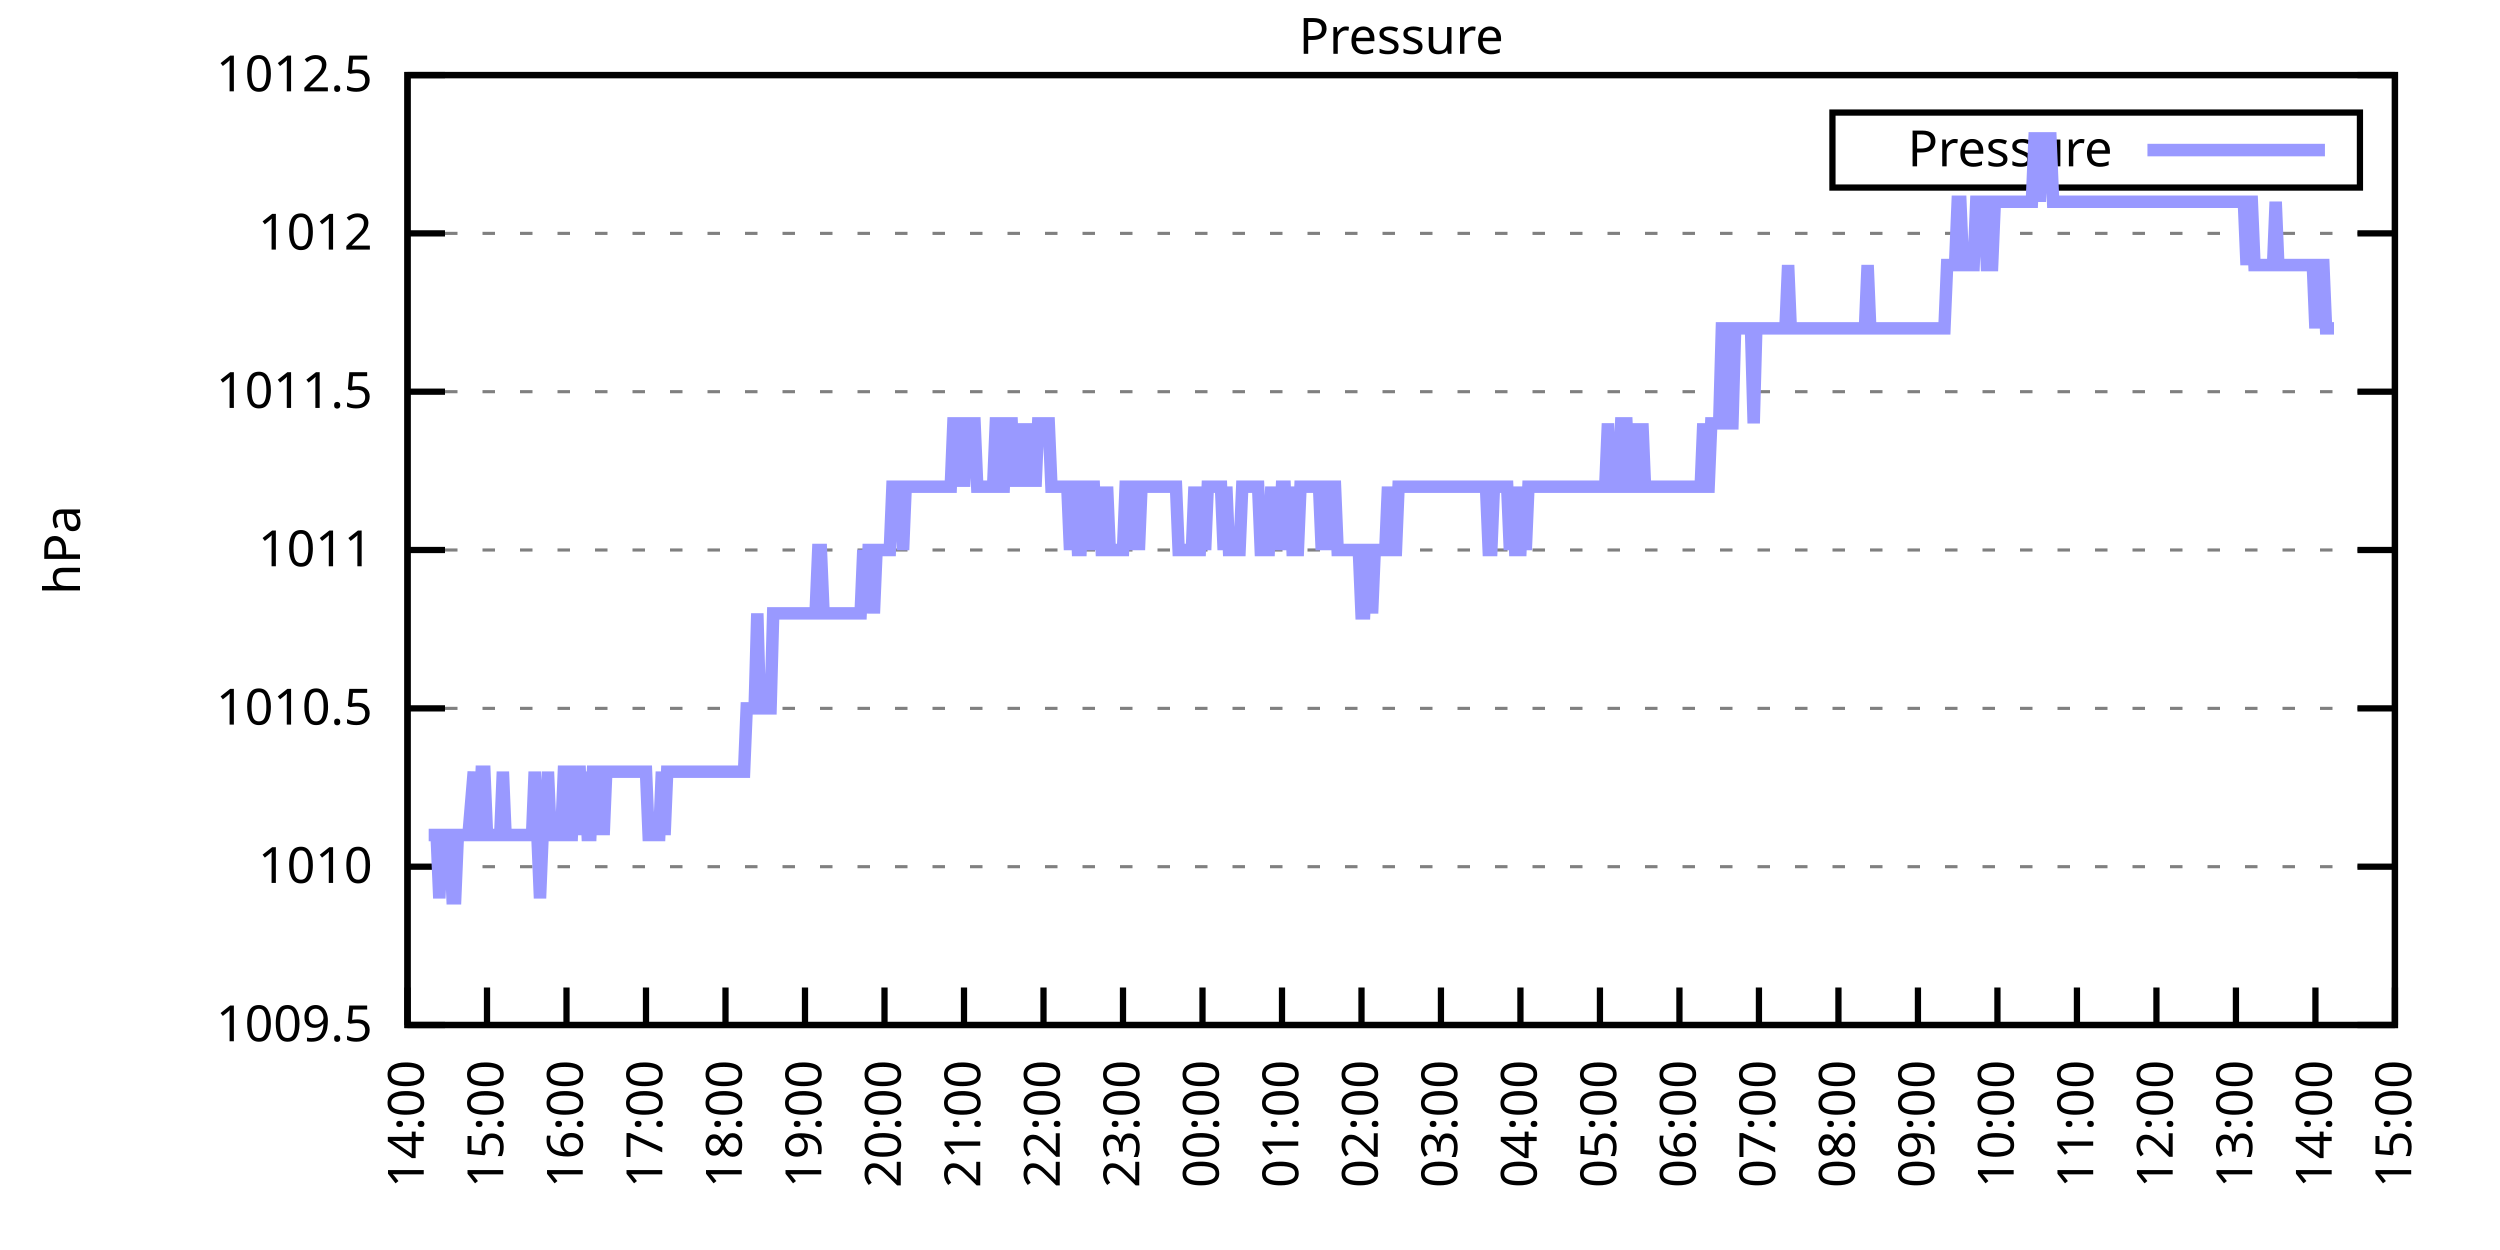
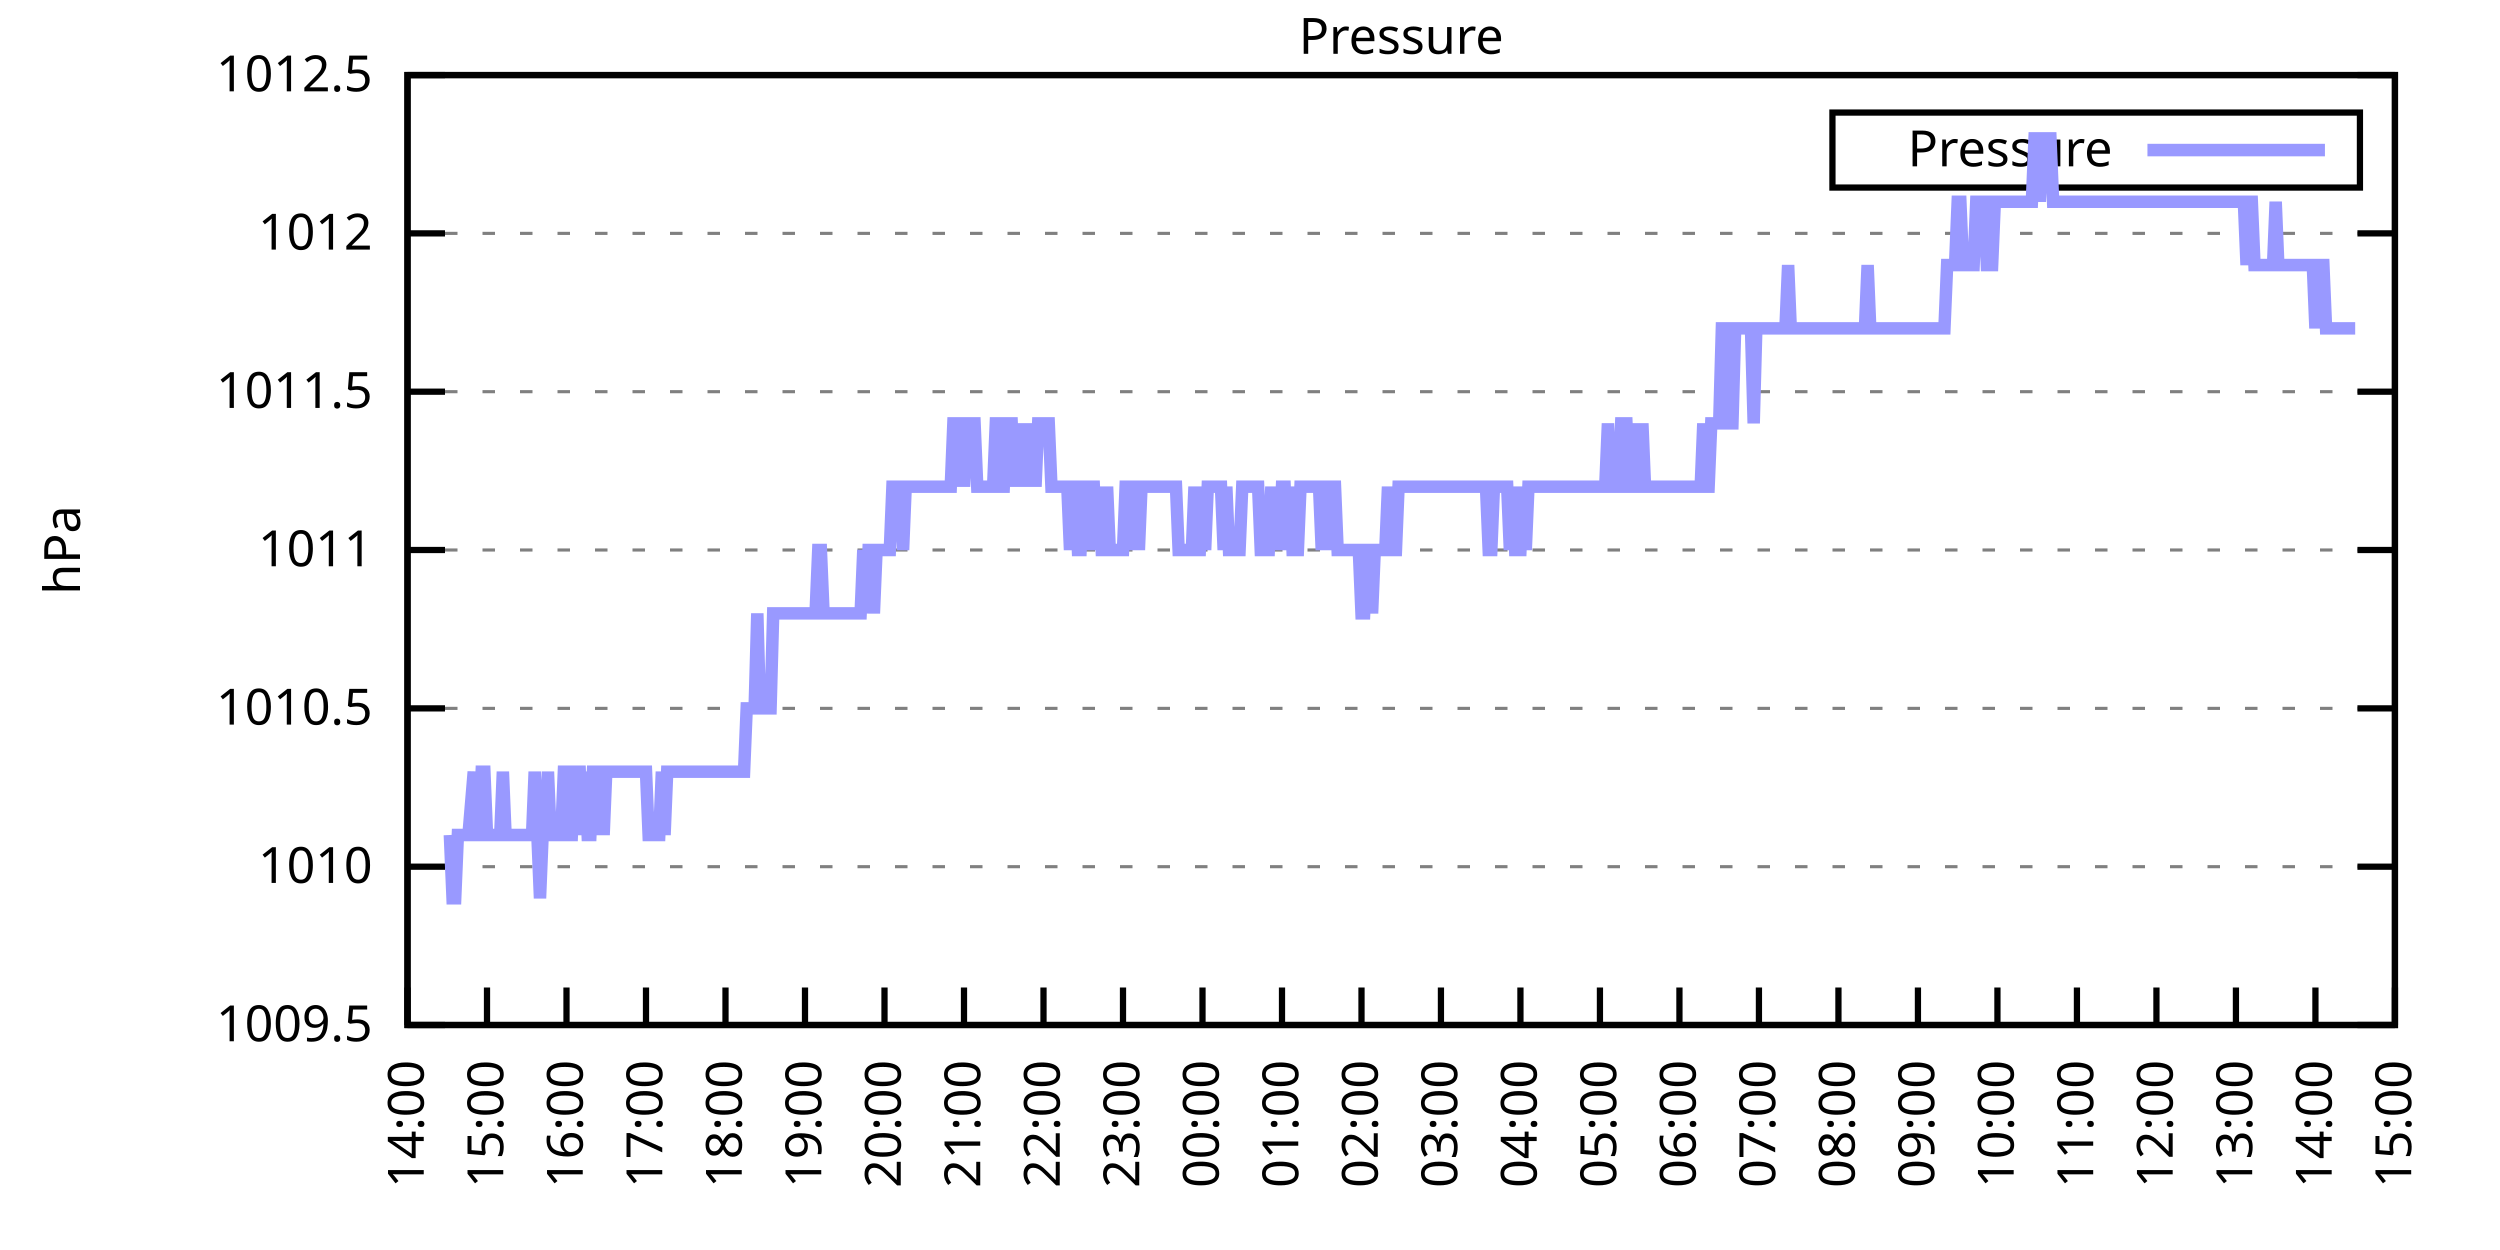
<svg xmlns="http://www.w3.org/2000/svg" xmlns:xlink="http://www.w3.org/1999/xlink" width="400" height="200" viewBox="0 0 400 200">
  <g id="gnuplot_canvas">
    <rect x="0" y="0" width="400" height="200" fill="none" />
    <defs>
      <circle id="gpDot" r="0.5" stroke-width="0.5" stroke="currentColor" />
      <path id="gpPt0" stroke-width="0.333" stroke="currentColor" d="M-1,0 h2 M0,-1 v2" />
      <path id="gpPt1" stroke-width="0.333" stroke="currentColor" d="M-1,-1 L1,1 M1,-1 L-1,1" />
      <path id="gpPt2" stroke-width="0.333" stroke="currentColor" d="M-1,0 L1,0 M0,-1 L0,1 M-1,-1 L1,1 M-1,1 L1,-1" />
      <rect id="gpPt3" stroke-width="0.333" stroke="currentColor" x="-1" y="-1" width="2" height="2" />
      <rect id="gpPt4" stroke-width="0.333" stroke="currentColor" fill="currentColor" x="-1" y="-1" width="2" height="2" />
      <circle id="gpPt5" stroke-width="0.333" stroke="currentColor" cx="0" cy="0" r="1" />
      <use xlink:href="#gpPt5" id="gpPt6" fill="currentColor" stroke="none" />
      <path id="gpPt7" stroke-width="0.333" stroke="currentColor" d="M0,-1.33 L-1.33,0.67 L1.33,0.67 z" />
      <use xlink:href="#gpPt7" id="gpPt8" fill="currentColor" stroke="none" />
      <use xlink:href="#gpPt7" id="gpPt9" stroke="currentColor" transform="rotate(180)" />
      <use xlink:href="#gpPt9" id="gpPt10" fill="currentColor" stroke="none" />
      <use xlink:href="#gpPt3" id="gpPt11" stroke="currentColor" transform="rotate(45)" />
      <use xlink:href="#gpPt11" id="gpPt12" fill="currentColor" stroke="none" />
      <path id="gpPt13" stroke-width="0.333" stroke="currentColor" d="M0,1.330 L1.265,0.411 L0.782,-1.067 L-0.782,-1.076 L-1.265,0.411 z" />
      <use xlink:href="#gpPt13" id="gpPt14" fill="currentColor" stroke="none" />
      <filter id="textbox" filterUnits="objectBoundingBox" x="0" y="0" height="1" width="1">
        <feFlood flood-color="white" flood-opacity="1" result="bgnd" />
        <feComposite in="SourceGraphic" in2="bgnd" operator="atop" />
      </filter>
      <filter id="greybox" filterUnits="objectBoundingBox" x="0" y="0" height="1" width="1">
        <feFlood flood-color="lightgrey" flood-opacity="1" result="grey" />
        <feComposite in="SourceGraphic" in2="grey" operator="atop" />
      </filter>
    </defs>
    <g fill="none" color="white" stroke="currentColor" stroke-width="1.00" stroke-linecap="butt" stroke-linejoin="miter">
</g>
    <g fill="none" color="black" stroke="currentColor" stroke-width="1.00" stroke-linecap="butt" stroke-linejoin="miter">
      <g stroke="none" shape-rendering="crispEdges">
        <polygon fill="rgb(255, 255, 255)" points="65.20,164.00 383.18,164.00 383.18,12.02 65.20,12.02 " />
      </g>
    </g>
    <g fill="none" color="black" stroke="currentColor" stroke-width="1.00" stroke-linecap="butt" stroke-linejoin="miter">
</g>
    <g fill="none" color="black" stroke="black" stroke-width="0.50" stroke-linecap="butt" stroke-linejoin="miter">
</g>
    <g fill="none" color="gray" stroke="currentColor" stroke-width="0.50" stroke-linecap="butt" stroke-linejoin="miter">
      <path stroke="gray" stroke-dasharray="2,4" class="gridline" d="M65.20,164.00 L383.19,164.00  " />
    </g>
    <g fill="none" color="gray" stroke="gray" stroke-width="1.00" stroke-linecap="butt" stroke-linejoin="miter">
</g>
    <g fill="none" color="black" stroke="currentColor" stroke-width="1.00" stroke-linecap="butt" stroke-linejoin="miter">
      <path stroke="black" d="M65.20,164.00 L71.20,164.00 M383.19,164.00 L377.19,164.00  " />
      <g transform="translate(59.60,166.60)" stroke="none" fill="black" font-family="Sans" font-size="8.00" text-anchor="end">
        <text>
          <tspan font-family="Sans"> 1009.5</tspan>
        </text>
      </g>
    </g>
    <g fill="none" color="black" stroke="currentColor" stroke-width="1.00" stroke-linecap="butt" stroke-linejoin="miter">
</g>
    <g fill="none" color="black" stroke="black" stroke-width="0.50" stroke-linecap="butt" stroke-linejoin="miter">
</g>
    <g fill="none" color="gray" stroke="currentColor" stroke-width="0.50" stroke-linecap="butt" stroke-linejoin="miter">
      <path stroke="gray" stroke-dasharray="2,4" class="gridline" d="M65.20,138.67 L383.19,138.67  " />
    </g>
    <g fill="none" color="gray" stroke="gray" stroke-width="1.00" stroke-linecap="butt" stroke-linejoin="miter">
</g>
    <g fill="none" color="black" stroke="currentColor" stroke-width="1.00" stroke-linecap="butt" stroke-linejoin="miter">
      <path stroke="black" d="M65.20,138.67 L71.20,138.67 M383.19,138.67 L377.19,138.67  " />
      <g transform="translate(59.60,141.27)" stroke="none" fill="black" font-family="Sans" font-size="8.00" text-anchor="end">
        <text>
          <tspan font-family="Sans"> 1010</tspan>
        </text>
      </g>
    </g>
    <g fill="none" color="black" stroke="currentColor" stroke-width="1.00" stroke-linecap="butt" stroke-linejoin="miter">
</g>
    <g fill="none" color="black" stroke="black" stroke-width="0.50" stroke-linecap="butt" stroke-linejoin="miter">
</g>
    <g fill="none" color="gray" stroke="currentColor" stroke-width="0.50" stroke-linecap="butt" stroke-linejoin="miter">
      <path stroke="gray" stroke-dasharray="2,4" class="gridline" d="M65.20,113.34 L383.19,113.34  " />
    </g>
    <g fill="none" color="gray" stroke="gray" stroke-width="1.00" stroke-linecap="butt" stroke-linejoin="miter">
</g>
    <g fill="none" color="black" stroke="currentColor" stroke-width="1.00" stroke-linecap="butt" stroke-linejoin="miter">
      <path stroke="black" d="M65.20,113.34 L71.20,113.34 M383.19,113.34 L377.19,113.34  " />
      <g transform="translate(59.60,115.94)" stroke="none" fill="black" font-family="Sans" font-size="8.00" text-anchor="end">
        <text>
          <tspan font-family="Sans"> 1010.5</tspan>
        </text>
      </g>
    </g>
    <g fill="none" color="black" stroke="currentColor" stroke-width="1.00" stroke-linecap="butt" stroke-linejoin="miter">
</g>
    <g fill="none" color="black" stroke="black" stroke-width="0.50" stroke-linecap="butt" stroke-linejoin="miter">
</g>
    <g fill="none" color="gray" stroke="currentColor" stroke-width="0.50" stroke-linecap="butt" stroke-linejoin="miter">
      <path stroke="gray" stroke-dasharray="2,4" class="gridline" d="M65.20,88.00 L383.19,88.00  " />
    </g>
    <g fill="none" color="gray" stroke="gray" stroke-width="1.00" stroke-linecap="butt" stroke-linejoin="miter">
</g>
    <g fill="none" color="black" stroke="currentColor" stroke-width="1.00" stroke-linecap="butt" stroke-linejoin="miter">
      <path stroke="black" d="M65.20,88.00 L71.20,88.00 M383.19,88.00 L377.19,88.00  " />
      <g transform="translate(59.60,90.60)" stroke="none" fill="black" font-family="Sans" font-size="8.00" text-anchor="end">
        <text>
          <tspan font-family="Sans"> 1011</tspan>
        </text>
      </g>
    </g>
    <g fill="none" color="black" stroke="currentColor" stroke-width="1.00" stroke-linecap="butt" stroke-linejoin="miter">
</g>
    <g fill="none" color="black" stroke="black" stroke-width="0.50" stroke-linecap="butt" stroke-linejoin="miter">
</g>
    <g fill="none" color="gray" stroke="currentColor" stroke-width="0.50" stroke-linecap="butt" stroke-linejoin="miter">
      <path stroke="gray" stroke-dasharray="2,4" class="gridline" d="M65.20,62.67 L383.19,62.67  " />
    </g>
    <g fill="none" color="gray" stroke="gray" stroke-width="1.00" stroke-linecap="butt" stroke-linejoin="miter">
</g>
    <g fill="none" color="black" stroke="currentColor" stroke-width="1.00" stroke-linecap="butt" stroke-linejoin="miter">
      <path stroke="black" d="M65.20,62.67 L71.20,62.67 M383.19,62.67 L377.19,62.67  " />
      <g transform="translate(59.60,65.27)" stroke="none" fill="black" font-family="Sans" font-size="8.00" text-anchor="end">
        <text>
          <tspan font-family="Sans"> 1011.5</tspan>
        </text>
      </g>
    </g>
    <g fill="none" color="black" stroke="currentColor" stroke-width="1.00" stroke-linecap="butt" stroke-linejoin="miter">
</g>
    <g fill="none" color="black" stroke="black" stroke-width="0.50" stroke-linecap="butt" stroke-linejoin="miter">
</g>
    <g fill="none" color="gray" stroke="currentColor" stroke-width="0.50" stroke-linecap="butt" stroke-linejoin="miter">
      <path stroke="gray" stroke-dasharray="2,4" class="gridline" d="M65.20,37.34 L383.19,37.34  " />
    </g>
    <g fill="none" color="gray" stroke="gray" stroke-width="1.00" stroke-linecap="butt" stroke-linejoin="miter">
</g>
    <g fill="none" color="black" stroke="currentColor" stroke-width="1.00" stroke-linecap="butt" stroke-linejoin="miter">
      <path stroke="black" d="M65.20,37.34 L71.20,37.34 M383.19,37.34 L377.19,37.34  " />
      <g transform="translate(59.60,39.94)" stroke="none" fill="black" font-family="Sans" font-size="8.00" text-anchor="end">
        <text>
          <tspan font-family="Sans"> 1012</tspan>
        </text>
      </g>
    </g>
    <g fill="none" color="black" stroke="currentColor" stroke-width="1.00" stroke-linecap="butt" stroke-linejoin="miter">
</g>
    <g fill="none" color="black" stroke="black" stroke-width="0.50" stroke-linecap="butt" stroke-linejoin="miter">
</g>
    <g fill="none" color="gray" stroke="currentColor" stroke-width="0.50" stroke-linecap="butt" stroke-linejoin="miter">
      <path stroke="gray" stroke-dasharray="2,4" class="gridline" d="M65.20,12.01 L383.19,12.01  " />
    </g>
    <g fill="none" color="gray" stroke="gray" stroke-width="1.00" stroke-linecap="butt" stroke-linejoin="miter">
</g>
    <g fill="none" color="black" stroke="currentColor" stroke-width="1.00" stroke-linecap="butt" stroke-linejoin="miter">
      <path stroke="black" d="M65.20,12.01 L71.20,12.01 M383.19,12.01 L377.19,12.01  " />
      <g transform="translate(59.60,14.61)" stroke="none" fill="black" font-family="Sans" font-size="8.00" text-anchor="end">
        <text>
          <tspan font-family="Sans"> 1012.5</tspan>
        </text>
      </g>
    </g>
    <g fill="none" color="black" stroke="currentColor" stroke-width="1.00" stroke-linecap="butt" stroke-linejoin="miter">
      <path stroke="black" d="M65.20,164.00 L65.20,158.00  " />
      <g transform="translate(67.80,169.60) rotate(270.00)" stroke="none" fill="black" font-family="Sans" font-size="8.00" text-anchor="end">
        <text>
          <tspan font-family="Sans">14:00</tspan>
        </text>
      </g>
    </g>
    <g fill="none" color="black" stroke="currentColor" stroke-width="1.00" stroke-linecap="butt" stroke-linejoin="miter">
      <path stroke="black" d="M77.92,164.00 L77.92,158.00  " />
      <g transform="translate(80.52,169.60) rotate(270.00)" stroke="none" fill="black" font-family="Sans" font-size="8.00" text-anchor="end">
        <text>
          <tspan font-family="Sans">15:00</tspan>
        </text>
      </g>
    </g>
    <g fill="none" color="black" stroke="currentColor" stroke-width="1.00" stroke-linecap="butt" stroke-linejoin="miter">
      <path stroke="black" d="M90.64,164.00 L90.64,158.00  " />
      <g transform="translate(93.24,169.60) rotate(270.00)" stroke="none" fill="black" font-family="Sans" font-size="8.00" text-anchor="end">
        <text>
          <tspan font-family="Sans">16:00</tspan>
        </text>
      </g>
    </g>
    <g fill="none" color="black" stroke="currentColor" stroke-width="1.00" stroke-linecap="butt" stroke-linejoin="miter">
      <path stroke="black" d="M103.36,164.00 L103.36,158.00  " />
      <g transform="translate(105.96,169.60) rotate(270.00)" stroke="none" fill="black" font-family="Sans" font-size="8.00" text-anchor="end">
        <text>
          <tspan font-family="Sans">17:00</tspan>
        </text>
      </g>
    </g>
    <g fill="none" color="black" stroke="currentColor" stroke-width="1.00" stroke-linecap="butt" stroke-linejoin="miter">
      <path stroke="black" d="M116.08,164.00 L116.08,158.00  " />
      <g transform="translate(118.68,169.60) rotate(270.00)" stroke="none" fill="black" font-family="Sans" font-size="8.00" text-anchor="end">
        <text>
          <tspan font-family="Sans">18:00</tspan>
        </text>
      </g>
    </g>
    <g fill="none" color="black" stroke="currentColor" stroke-width="1.00" stroke-linecap="butt" stroke-linejoin="miter">
      <path stroke="black" d="M128.80,164.00 L128.80,158.00  " />
      <g transform="translate(131.40,169.60) rotate(270.00)" stroke="none" fill="black" font-family="Sans" font-size="8.00" text-anchor="end">
        <text>
          <tspan font-family="Sans">19:00</tspan>
        </text>
      </g>
    </g>
    <g fill="none" color="black" stroke="currentColor" stroke-width="1.00" stroke-linecap="butt" stroke-linejoin="miter">
      <path stroke="black" d="M141.52,164.00 L141.52,158.00  " />
      <g transform="translate(144.12,169.60) rotate(270.00)" stroke="none" fill="black" font-family="Sans" font-size="8.00" text-anchor="end">
        <text>
          <tspan font-family="Sans">20:00</tspan>
        </text>
      </g>
    </g>
    <g fill="none" color="black" stroke="currentColor" stroke-width="1.00" stroke-linecap="butt" stroke-linejoin="miter">
      <path stroke="black" d="M154.24,164.00 L154.24,158.00  " />
      <g transform="translate(156.84,169.60) rotate(270.00)" stroke="none" fill="black" font-family="Sans" font-size="8.00" text-anchor="end">
        <text>
          <tspan font-family="Sans">21:00</tspan>
        </text>
      </g>
    </g>
    <g fill="none" color="black" stroke="currentColor" stroke-width="1.00" stroke-linecap="butt" stroke-linejoin="miter">
      <path stroke="black" d="M166.96,164.00 L166.96,158.00  " />
      <g transform="translate(169.56,169.60) rotate(270.00)" stroke="none" fill="black" font-family="Sans" font-size="8.00" text-anchor="end">
        <text>
          <tspan font-family="Sans">22:00</tspan>
        </text>
      </g>
    </g>
    <g fill="none" color="black" stroke="currentColor" stroke-width="1.00" stroke-linecap="butt" stroke-linejoin="miter">
      <path stroke="black" d="M179.68,164.00 L179.68,158.00  " />
      <g transform="translate(182.28,169.60) rotate(270.00)" stroke="none" fill="black" font-family="Sans" font-size="8.00" text-anchor="end">
        <text>
          <tspan font-family="Sans">23:00</tspan>
        </text>
      </g>
    </g>
    <g fill="none" color="black" stroke="currentColor" stroke-width="1.00" stroke-linecap="butt" stroke-linejoin="miter">
      <path stroke="black" d="M192.40,164.00 L192.40,158.00  " />
      <g transform="translate(195.00,169.60) rotate(270.00)" stroke="none" fill="black" font-family="Sans" font-size="8.00" text-anchor="end">
        <text>
          <tspan font-family="Sans">00:00</tspan>
        </text>
      </g>
    </g>
    <g fill="none" color="black" stroke="currentColor" stroke-width="1.00" stroke-linecap="butt" stroke-linejoin="miter">
      <path stroke="black" d="M205.12,164.00 L205.12,158.00  " />
      <g transform="translate(207.72,169.60) rotate(270.00)" stroke="none" fill="black" font-family="Sans" font-size="8.00" text-anchor="end">
        <text>
          <tspan font-family="Sans">01:00</tspan>
        </text>
      </g>
    </g>
    <g fill="none" color="black" stroke="currentColor" stroke-width="1.00" stroke-linecap="butt" stroke-linejoin="miter">
      <path stroke="black" d="M217.84,164.00 L217.84,158.00  " />
      <g transform="translate(220.44,169.60) rotate(270.00)" stroke="none" fill="black" font-family="Sans" font-size="8.00" text-anchor="end">
        <text>
          <tspan font-family="Sans">02:00</tspan>
        </text>
      </g>
    </g>
    <g fill="none" color="black" stroke="currentColor" stroke-width="1.00" stroke-linecap="butt" stroke-linejoin="miter">
      <path stroke="black" d="M230.55,164.00 L230.55,158.00  " />
      <g transform="translate(233.15,169.60) rotate(270.00)" stroke="none" fill="black" font-family="Sans" font-size="8.00" text-anchor="end">
        <text>
          <tspan font-family="Sans">03:00</tspan>
        </text>
      </g>
    </g>
    <g fill="none" color="black" stroke="currentColor" stroke-width="1.00" stroke-linecap="butt" stroke-linejoin="miter">
      <path stroke="black" d="M243.27,164.00 L243.27,158.00  " />
      <g transform="translate(245.87,169.60) rotate(270.00)" stroke="none" fill="black" font-family="Sans" font-size="8.00" text-anchor="end">
        <text>
          <tspan font-family="Sans">04:00</tspan>
        </text>
      </g>
    </g>
    <g fill="none" color="black" stroke="currentColor" stroke-width="1.00" stroke-linecap="butt" stroke-linejoin="miter">
      <path stroke="black" d="M255.99,164.00 L255.99,158.00  " />
      <g transform="translate(258.59,169.60) rotate(270.00)" stroke="none" fill="black" font-family="Sans" font-size="8.00" text-anchor="end">
        <text>
          <tspan font-family="Sans">05:00</tspan>
        </text>
      </g>
    </g>
    <g fill="none" color="black" stroke="currentColor" stroke-width="1.00" stroke-linecap="butt" stroke-linejoin="miter">
      <path stroke="black" d="M268.71,164.00 L268.71,158.00  " />
      <g transform="translate(271.31,169.60) rotate(270.00)" stroke="none" fill="black" font-family="Sans" font-size="8.00" text-anchor="end">
        <text>
          <tspan font-family="Sans">06:00</tspan>
        </text>
      </g>
    </g>
    <g fill="none" color="black" stroke="currentColor" stroke-width="1.00" stroke-linecap="butt" stroke-linejoin="miter">
      <path stroke="black" d="M281.43,164.00 L281.43,158.00  " />
      <g transform="translate(284.03,169.60) rotate(270.00)" stroke="none" fill="black" font-family="Sans" font-size="8.00" text-anchor="end">
        <text>
          <tspan font-family="Sans">07:00</tspan>
        </text>
      </g>
    </g>
    <g fill="none" color="black" stroke="currentColor" stroke-width="1.00" stroke-linecap="butt" stroke-linejoin="miter">
      <path stroke="black" d="M294.15,164.00 L294.15,158.00  " />
      <g transform="translate(296.75,169.60) rotate(270.00)" stroke="none" fill="black" font-family="Sans" font-size="8.00" text-anchor="end">
        <text>
          <tspan font-family="Sans">08:00</tspan>
        </text>
      </g>
    </g>
    <g fill="none" color="black" stroke="currentColor" stroke-width="1.00" stroke-linecap="butt" stroke-linejoin="miter">
      <path stroke="black" d="M306.87,164.00 L306.87,158.00  " />
      <g transform="translate(309.47,169.60) rotate(270.00)" stroke="none" fill="black" font-family="Sans" font-size="8.00" text-anchor="end">
        <text>
          <tspan font-family="Sans">09:00</tspan>
        </text>
      </g>
    </g>
    <g fill="none" color="black" stroke="currentColor" stroke-width="1.00" stroke-linecap="butt" stroke-linejoin="miter">
      <path stroke="black" d="M319.59,164.00 L319.59,158.00  " />
      <g transform="translate(322.19,169.60) rotate(270.00)" stroke="none" fill="black" font-family="Sans" font-size="8.00" text-anchor="end">
        <text>
          <tspan font-family="Sans">10:00</tspan>
        </text>
      </g>
    </g>
    <g fill="none" color="black" stroke="currentColor" stroke-width="1.00" stroke-linecap="butt" stroke-linejoin="miter">
      <path stroke="black" d="M332.31,164.00 L332.31,158.00  " />
      <g transform="translate(334.91,169.60) rotate(270.00)" stroke="none" fill="black" font-family="Sans" font-size="8.00" text-anchor="end">
        <text>
          <tspan font-family="Sans">11:00</tspan>
        </text>
      </g>
    </g>
    <g fill="none" color="black" stroke="currentColor" stroke-width="1.00" stroke-linecap="butt" stroke-linejoin="miter">
      <path stroke="black" d="M345.03,164.00 L345.03,158.00  " />
      <g transform="translate(347.63,169.60) rotate(270.00)" stroke="none" fill="black" font-family="Sans" font-size="8.00" text-anchor="end">
        <text>
          <tspan font-family="Sans">12:00</tspan>
        </text>
      </g>
    </g>
    <g fill="none" color="black" stroke="currentColor" stroke-width="1.00" stroke-linecap="butt" stroke-linejoin="miter">
      <path stroke="black" d="M357.75,164.00 L357.75,158.00  " />
      <g transform="translate(360.35,169.60) rotate(270.00)" stroke="none" fill="black" font-family="Sans" font-size="8.00" text-anchor="end">
        <text>
          <tspan font-family="Sans">13:00</tspan>
        </text>
      </g>
    </g>
    <g fill="none" color="black" stroke="currentColor" stroke-width="1.00" stroke-linecap="butt" stroke-linejoin="miter">
      <path stroke="black" d="M370.47,164.00 L370.47,158.00  " />
      <g transform="translate(373.07,169.60) rotate(270.00)" stroke="none" fill="black" font-family="Sans" font-size="8.00" text-anchor="end">
        <text>
          <tspan font-family="Sans">14:00</tspan>
        </text>
      </g>
    </g>
    <g fill="none" color="black" stroke="currentColor" stroke-width="1.00" stroke-linecap="butt" stroke-linejoin="miter">
      <path stroke="black" d="M383.19,164.00 L383.19,158.00  " />
      <g transform="translate(385.79,169.60) rotate(270.00)" stroke="none" fill="black" font-family="Sans" font-size="8.00" text-anchor="end">
        <text>
          <tspan font-family="Sans">15:00</tspan>
        </text>
      </g>
    </g>
    <g fill="none" color="black" stroke="currentColor" stroke-width="1.00" stroke-linecap="butt" stroke-linejoin="miter">
</g>
    <g fill="none" color="black" stroke="currentColor" stroke-width="1.00" stroke-linecap="butt" stroke-linejoin="miter">
      <path stroke="black" d="M65.20,12.01 L65.20,164.00 L383.19,164.00 L383.19,12.01 L65.20,12.01 Z  " />
    </g>
    <g fill="none" color="black" stroke="currentColor" stroke-width="1.00" stroke-linecap="butt" stroke-linejoin="miter">
</g>
    <g fill="none" color="black" stroke="currentColor" stroke-width="1.00" stroke-linecap="butt" stroke-linejoin="miter">
      <path stroke="black" d="M293.19,30.01 L293.19,18.01 L377.59,18.01 L377.59,30.01 L293.19,30.01 Z  " />
    </g>
    <g id="Pressure_plot_1">
      <g fill="none" color="white" stroke="black" stroke-width="2.00" stroke-linecap="butt" stroke-linejoin="miter">
</g>
      <g fill="none" color="black" stroke="currentColor" stroke-width="2.00" stroke-linecap="butt" stroke-linejoin="miter">
        <g transform="translate(337.99,26.61)" stroke="none" fill="black" font-family="Sans" font-size="8.00" text-anchor="end">
          <text>
            <tspan font-family="Sans">Pressure</tspan>
          </text>
        </g>
      </g>
      <g fill="none" color="black" stroke="currentColor" stroke-width="2.00" stroke-linecap="butt" stroke-linejoin="miter">
-         <path stroke="rgb(153, 153, 255)" d="M343.59,24.01 L371.99,24.01 M68.59,133.60 L69.02,133.60 L69.44,133.60 L69.86,133.60 L70.29,143.73 L70.71,133.60   L71.14,133.60 L71.56,133.60 L71.98,133.60 L72.41,143.73 L72.83,143.73 L73.26,133.60 L73.68,133.60 L74.10,133.60   L74.53,133.60 L74.95,133.60 L75.80,123.47 L76.22,133.60 L76.65,133.60 L77.07,123.47 L77.50,123.47 L77.92,133.60   L78.34,133.60 L78.77,133.60 L79.19,133.60 L79.62,133.60 L80.04,133.60 L80.46,123.47 L80.89,133.60 L81.31,133.60   L81.74,133.60 L82.16,133.60 L82.58,133.60 L83.01,133.60 L83.43,133.60 L83.86,133.60 L84.28,133.60 L84.70,133.60   L85.13,133.60 L85.55,123.47 L85.98,133.60 L86.40,143.73 L86.82,133.60 L87.25,133.60 L87.67,123.47 L88.10,133.60   L88.52,133.60 L88.94,133.60 L89.37,133.60 L89.79,133.60 L90.22,123.47 L90.64,123.47 L91.06,133.60 L91.49,133.60   L91.91,123.47 L92.34,123.47 L92.76,123.47 L93.18,133.60 L93.61,123.47 L94.03,133.60 L94.46,133.60 L94.88,123.47   L95.30,123.47 L95.73,133.60 L96.15,123.47 L96.58,133.60 L97.00,123.47 L97.42,123.47 L97.85,123.47 L98.27,123.47   L98.69,123.47 L99.12,123.47 L99.54,123.47 L99.97,123.47 L100.39,123.47 L100.81,123.47 L101.24,123.47 L101.66,123.47   L102.09,123.47 L102.51,123.47 L102.93,123.47 L103.36,123.47 L103.78,133.60 L104.21,133.60 L104.63,133.60 L105.05,133.60   L105.48,133.60 L105.90,123.47 L106.33,133.60 L106.75,123.47 L107.17,123.47 L107.60,123.47 L108.02,123.47 L108.45,123.47   L108.87,123.47 L109.29,123.47 L109.72,123.47 L110.14,123.47 L110.57,123.47 L110.99,123.47 L111.41,123.47 L111.84,123.47   L112.26,123.47 L112.69,123.47 L113.11,123.47 L113.53,123.47 L113.96,123.47 L114.38,123.47 L114.81,123.47 L115.23,123.47   L115.65,123.47 L116.08,123.47 L116.50,123.47 L116.93,123.47 L117.35,123.47 L117.77,123.47 L118.20,123.47 L118.62,123.47   L119.05,123.47 L119.47,113.34 L119.89,113.34 L120.32,113.34 L120.74,113.34 L121.17,98.14 L121.59,113.34 L122.01,113.34   L122.44,113.34 L122.86,113.34 L123.29,113.34 L123.71,98.14 L124.13,98.14 L124.56,98.14 L124.98,98.14 L125.41,98.14   L125.83,98.14 L126.25,98.14 L126.68,98.14 L127.10,98.14 L127.53,98.14 L127.95,98.14 L128.37,98.14 L128.80,98.14   L129.22,98.14 L129.65,98.14 L130.07,98.14 L130.49,98.14 L130.92,88.00 L131.34,88.00 L131.77,98.14 L132.19,98.14   L132.61,98.14 L133.04,98.14 L133.46,98.14 L133.89,98.14 L134.31,98.14 L134.73,98.14 L135.16,98.14 L135.58,98.14   L136.01,98.14 L136.43,98.14 L136.85,98.14 L137.28,98.14 L137.70,98.14 L138.13,88.00 L138.55,98.14 L138.97,88.00   L139.40,88.00 L139.82,98.14 L140.25,88.00 L140.67,88.00 L141.09,88.00 L141.52,88.00 L141.94,88.00 L142.37,88.00   L142.79,77.87 L143.21,77.87 L143.64,77.87 L144.06,77.87 L144.49,88.00 L144.91,77.87 L145.33,77.87 L145.76,77.87   L146.18,77.87 L146.61,77.87 L147.03,77.87 L147.45,77.87 L147.88,77.87 L148.30,77.87 L148.73,77.87 L149.15,77.87   L149.57,77.87 L150.00,77.87 L150.42,77.87 L150.85,77.87 L151.27,77.87 L151.69,77.87 L152.12,77.87 L152.54,67.74   L152.97,67.74 L153.39,77.87 L153.81,67.74 L154.24,77.87 L154.66,67.74 L155.09,67.74 L155.51,67.74 L155.93,67.74   L156.36,77.87 L156.78,77.87 L157.21,77.87 L157.63,77.87 L158.05,77.87 L158.48,77.87 L158.90,77.87 L159.33,67.74   L159.75,67.74 L160.17,77.87 L160.60,77.87 L161.02,67.74 L161.44,67.74 L161.87,67.74 L162.29,77.87 L162.72,67.74   L163.14,77.87 L163.56,67.74 L163.99,77.87 L164.41,67.74 L164.84,77.87 L165.26,67.74 L165.68,77.87 L166.11,67.74   L166.53,67.74 L166.96,67.74 L167.38,67.74 L167.80,67.74 L168.23,77.87 L168.65,77.87 L169.08,77.87 L169.50,77.87   L169.92,77.87 L170.35,77.87 L170.77,77.87 L171.20,88.00 L171.62,77.87 L172.04,77.87 L172.47,88.00 L172.89,88.00   L173.32,77.87 L173.74,77.87 L174.16,88.00 L174.59,77.87 L175.01,77.87 L175.44,88.00 L175.86,77.87 L176.28,88.00   L176.71,88.00 L177.13,77.87 L177.56,88.00 L177.98,88.00 L178.40,88.00 L178.83,88.00 L179.25,88.00 L179.68,88.00   L180.10,77.87 L180.52,77.87 L180.95,77.87 L181.37,88.00 L181.80,77.87 L182.22,88.00 L182.64,77.87 L183.07,77.87   L183.49,77.87 L183.92,77.87 L184.34,77.87 L184.76,77.87 L185.19,77.87 L185.61,77.87 L186.04,77.87 L186.46,77.87   L186.88,77.87 L187.31,77.87 L187.73,77.87 L188.16,77.87 L188.58,88.00 L189.00,88.00 L189.43,88.00 L189.85,88.00   L190.28,88.00 L190.70,88.00 L191.12,77.87 L191.55,88.00 L191.97,88.00 L192.40,77.87 L192.82,88.00 L193.24,77.87   L193.67,77.87 L194.09,77.87 L194.52,77.87 L194.94,77.87 L195.36,77.87 L195.79,88.00 L196.21,77.87 L196.64,88.00   L197.06,88.00 L197.48,88.00 L197.91,88.00 L198.33,88.00 L198.76,77.87 L199.18,77.87 L199.60,77.87 L200.03,77.87   L200.45,77.87 L200.88,77.87 L201.30,77.87 L201.72,88.00 L202.15,88.00 L202.57,88.00 L203.00,88.00 L203.42,77.87   L203.84,88.00 L204.27,77.87 L204.69,88.00 L205.12,77.87 L205.54,77.87 L205.96,88.00 L206.39,77.87 L206.81,88.00   L207.24,88.00 L207.66,88.00 L208.08,77.87 L208.51,77.87 L208.93,77.87 L209.36,77.87 L209.78,77.87 L210.20,77.87   L210.63,77.87 L211.05,77.87 L211.48,88.00 L211.90,77.87 L212.32,88.00 L212.75,77.87 L213.17,77.87 L213.60,77.87   L214.02,88.00 L214.44,88.00 L214.87,88.00 L215.29,88.00 L215.72,88.00 L216.14,88.00 L216.56,88.00 L216.99,88.00   L217.41,88.00 L217.84,98.14 L218.26,98.14 L218.68,88.00 L219.11,88.00 L219.53,98.14 L219.96,88.00 L220.38,88.00   L220.80,88.00 L221.23,88.00 L221.65,88.00 L222.08,77.87 L222.50,88.00 L222.92,88.00 L223.35,88.00 L223.77,77.87   L224.20,77.87 L224.62,77.87 L225.04,77.87 L225.47,77.87 L225.89,77.87 L226.31,77.87 L226.74,77.87 L227.16,77.87   L227.59,77.87 L228.01,77.87 L228.43,77.87 L228.86,77.87 L229.28,77.87 L229.71,77.87 L230.13,77.87 L230.55,77.87   L230.98,77.87 L231.40,77.87 L231.83,77.87 L232.25,77.87 L232.67,77.87 L233.10,77.87 L233.52,77.87 L233.95,77.87   L234.37,77.87 L234.79,77.87 L235.22,77.87 L235.64,77.87 L236.07,77.87 L236.49,77.87 L236.91,77.87 L237.34,77.87   L237.76,77.87 L238.19,88.00 L238.61,88.00 L239.03,77.87 L239.46,77.87 L239.88,77.87 L240.31,77.87 L240.73,77.87   L241.15,77.87 L241.58,88.00 L242.00,77.87 L242.43,88.00 L242.85,88.00 L243.27,88.00 L243.70,77.87 L244.12,88.00   L244.55,77.87 L244.97,77.87 L245.39,77.87 L245.82,77.87 L246.24,77.87 L246.67,77.87 L247.09,77.87 L247.51,77.87   L247.94,77.87 L248.36,77.87 L248.79,77.87 L249.21,77.87 L249.63,77.87 L250.06,77.87 L250.48,77.87 L250.91,77.87   L251.33,77.87 L251.75,77.87 L252.18,77.87 L252.60,77.87 L253.03,77.87 L253.45,77.87 L253.87,77.87 L254.30,77.87   L254.72,77.87 L255.15,77.87 L255.57,77.87 L255.99,77.87 L256.42,77.87 L256.84,77.87 L257.27,67.74 L257.69,77.87   L258.11,77.87 L258.54,77.87 L258.96,77.87 L259.39,67.74 L259.81,67.74 L260.23,67.74 L260.66,77.87 L261.08,77.87   L261.51,67.74 L261.93,77.87 L262.35,77.87 L262.78,67.74 L263.20,77.87 L263.63,77.87 L264.05,77.87 L264.47,77.87   L264.90,77.87 L265.32,77.87 L265.75,77.87 L266.17,77.87 L266.59,77.87 L267.02,77.87 L267.44,77.87 L267.87,77.87   L268.29,77.87 L268.71,77.87 L269.14,77.87 L269.56,77.87 L269.99,77.87 L270.41,77.87 L270.83,77.87 L271.26,77.87   L271.68,77.87 L272.11,77.87 L272.53,67.74 L272.95,77.87 L273.38,77.87 L273.80,67.74 L274.23,67.74 L274.65,67.74   L275.07,67.74 L275.50,52.54 L275.92,52.54 L276.35,52.54 L276.77,67.74 L277.19,67.74 L277.62,52.54 L278.04,52.54   L278.47,52.54 L278.89,52.54 L279.31,52.54 L279.74,52.54 L280.16,52.54 L280.59,67.74 L281.01,52.54 L281.43,52.54   L281.86,52.54 L282.28,52.54 L282.71,52.54 L283.13,52.54 L283.55,52.54 L283.98,52.54 L284.40,52.54 L284.83,52.54   L285.25,52.54 L285.67,52.54 L286.10,42.41 L286.52,52.54 L286.95,52.54 L287.37,52.54 L287.79,52.54 L288.22,52.54   L288.64,52.54 L289.06,52.54 L289.49,52.54 L289.91,52.54 L290.34,52.54 L290.76,52.54 L291.18,52.54 L291.61,52.54   L292.03,52.54 L292.46,52.54 L292.88,52.54 L293.30,52.54 L293.73,52.54 L294.15,52.54 L294.58,52.54 L295.00,52.54   L295.42,52.54 L295.85,52.54 L296.27,52.54 L296.70,52.54 L297.12,52.54 L297.54,52.54 L297.97,52.54 L298.39,52.54   L298.82,42.41 L299.24,52.54 L299.66,52.54 L300.09,52.54 L300.51,52.54 L300.94,52.54 L301.36,52.54 L301.78,52.54   L302.21,52.54 L302.63,52.54 L303.06,52.54 L303.48,52.54 L303.90,52.54 L304.33,52.54 L304.75,52.54 L305.18,52.54   L305.60,52.54 L306.02,52.54 L306.45,52.54 L306.87,52.54 L307.30,52.54 L307.72,52.54 L308.14,52.54 L308.57,52.54   L308.99,52.54 L309.42,52.54 L309.84,52.54 L310.26,52.54 L310.69,52.54 L311.11,52.54 L311.54,42.41 L311.96,42.41   L312.38,42.41 L312.81,42.41 L313.23,32.28 L313.66,32.28 L314.08,42.41 L314.50,42.41 L314.93,42.41 L315.35,42.41   L315.78,42.41 L316.20,32.28 L316.62,32.28 L317.05,32.28 L317.47,32.28 L317.90,42.41 L318.32,42.41 L318.74,42.41   L319.17,32.28 L319.59,32.28 L320.02,32.28 L320.44,32.28 L320.86,32.28 L321.29,32.28 L321.71,32.28 L322.14,32.28   L322.56,32.28 L322.98,32.28 L323.41,32.28 L323.83,32.28 L324.26,32.28 L324.68,32.28 L325.10,32.28 L325.53,22.14   L325.95,22.14 L326.38,32.28 L326.80,22.14 L327.22,22.14 L327.65,22.14 L328.07,22.14 L328.50,32.28 L328.92,32.28   L329.34,32.28 L329.77,32.28 L330.19,32.28 L330.62,32.28 L331.04,32.28 L331.46,32.28 L331.89,32.28 L332.31,32.28   L332.74,32.28 L333.16,32.28 L333.58,32.28 L334.01,32.28 L334.43,32.28 L334.86,32.28 L335.28,32.28 L335.70,32.28   L336.13,32.28 L336.55,32.28 L336.98,32.28 L337.40,32.28 L337.82,32.28 L338.25,32.28 L338.67,32.28 L339.10,32.28   L339.52,32.28 L339.94,32.28 L340.37,32.28 L340.79,32.28 L341.22,32.28 L341.64,32.28 L342.06,32.28 L342.49,32.28   L342.91,32.28 L343.34,32.28 L343.76,32.28 L344.18,32.28 L344.61,32.28 L345.03,32.28 L345.46,32.28 L345.88,32.28   L346.30,32.28 L346.73,32.28 L347.15,32.28 L347.58,32.28 L348.00,32.28 L348.42,32.28 L348.85,32.28 L349.27,32.28   L349.70,32.28 L350.12,32.28 L350.54,32.28 L350.97,32.28 L351.39,32.28 L351.81,32.28 L352.24,32.28 L352.66,32.28   L353.09,32.28 L353.51,32.28 L353.93,32.28 L354.36,32.28 L354.78,32.28 L355.21,32.28 L355.63,32.28 L356.05,32.28   L356.48,32.28 L356.90,32.28 L357.33,32.28 L357.75,32.28 L358.17,32.28 L358.60,32.28 L359.02,32.28 L359.45,42.41   L359.87,32.28 L360.29,32.28 L360.72,42.41 L361.14,42.41 L361.57,42.41 L361.99,42.41 L362.41,42.41 L362.84,42.41   L363.26,42.41 L363.69,42.41 L364.11,32.28 L364.53,42.41 L364.96,42.41 L365.38,42.41 L365.81,42.41 L366.23,42.41   L366.65,42.41 L367.08,42.41 L367.50,42.41 L367.93,42.41 L368.35,42.41 L368.77,42.41 L369.20,42.41 L369.62,42.41   L370.05,42.41 L370.47,52.54 L370.89,42.41 L371.32,42.41 L371.74,42.41 L372.17,52.54 L372.59,52.54 L373.01,52.54   L373.44,52.54  " />
+         <path stroke="rgb(153, 153, 255)" d="M343.59,24.01 L371.99,24.01 M71.98,133.60 L72.41,143.73 L72.83,143.73 L73.26,133.60 L73.68,133.60 L74.10,133.60   L74.53,133.60 L74.95,133.60 L75.80,123.47 L76.22,133.60 L76.65,133.60 L77.07,123.47 L77.50,123.47 L77.92,133.60   L78.34,133.60 L78.77,133.60 L79.19,133.60 L79.62,133.60 L80.04,133.60 L80.46,123.47 L80.89,133.60 L81.31,133.60   L81.74,133.60 L82.16,133.60 L82.58,133.60 L83.01,133.60 L83.43,133.60 L83.86,133.60 L84.28,133.60 L84.70,133.60   L85.13,133.60 L85.55,123.47 L85.98,133.60 L86.40,143.73 L86.82,133.60 L87.25,133.60 L87.67,123.47 L88.10,133.60   L88.52,133.60 L88.94,133.60 L89.37,133.60 L89.79,133.60 L90.22,123.47 L90.64,123.47 L91.06,133.60 L91.49,133.60   L91.91,123.47 L92.34,123.47 L92.76,123.47 L93.18,133.60 L93.61,123.47 L94.03,133.60 L94.46,133.60 L94.88,123.47   L95.30,123.47 L95.73,133.60 L96.15,123.47 L96.58,133.60 L97.00,123.47 L97.42,123.47 L97.85,123.47 L98.27,123.47   L98.69,123.47 L99.12,123.47 L99.54,123.47 L99.97,123.47 L100.39,123.47 L100.81,123.47 L101.24,123.47 L101.66,123.47   L102.09,123.47 L102.51,123.47 L102.93,123.47 L103.36,123.47 L103.78,133.60 L104.21,133.60 L104.63,133.60 L105.05,133.60   L105.48,133.60 L105.90,123.47 L106.33,133.60 L106.75,123.47 L107.17,123.47 L107.60,123.47 L108.02,123.47 L108.45,123.47   L108.87,123.47 L109.29,123.47 L109.72,123.47 L110.14,123.47 L110.57,123.47 L110.99,123.47 L111.41,123.47 L111.84,123.47   L112.26,123.47 L112.69,123.47 L113.11,123.47 L113.53,123.47 L113.96,123.47 L114.38,123.47 L114.81,123.47 L115.23,123.47   L115.65,123.47 L116.08,123.47 L116.50,123.47 L116.93,123.47 L117.35,123.47 L117.77,123.47 L118.20,123.47 L118.62,123.47   L119.05,123.47 L119.47,113.34 L119.89,113.34 L120.32,113.34 L120.74,113.34 L121.17,98.14 L121.59,113.34 L122.01,113.34   L122.44,113.34 L122.86,113.34 L123.29,113.34 L123.71,98.14 L124.13,98.14 L124.56,98.14 L124.98,98.14 L125.41,98.14   L125.83,98.14 L126.25,98.14 L126.68,98.14 L127.10,98.14 L127.53,98.14 L127.95,98.14 L128.37,98.14 L128.80,98.14   L129.22,98.14 L129.65,98.14 L130.07,98.14 L130.49,98.14 L130.92,88.00 L131.34,88.00 L131.77,98.14 L132.19,98.14   L132.61,98.14 L133.04,98.14 L133.46,98.14 L133.89,98.14 L134.31,98.14 L134.73,98.14 L135.16,98.14 L135.58,98.14   L136.01,98.14 L136.43,98.14 L136.85,98.14 L137.28,98.14 L137.70,98.14 L138.13,88.00 L138.55,98.14 L138.97,88.00   L139.40,88.00 L139.82,98.14 L140.25,88.00 L140.67,88.00 L141.09,88.00 L141.52,88.00 L141.94,88.00 L142.37,88.00   L142.79,77.87 L143.21,77.87 L143.64,77.87 L144.06,77.87 L144.49,88.00 L144.91,77.87 L145.33,77.87 L145.76,77.87   L146.18,77.87 L146.61,77.87 L147.03,77.87 L147.45,77.87 L147.88,77.87 L148.30,77.87 L148.73,77.87 L149.15,77.87   L149.57,77.87 L150.00,77.87 L150.42,77.87 L150.85,77.87 L151.27,77.87 L151.69,77.87 L152.12,77.87 L152.54,67.74   L152.97,67.74 L153.39,77.87 L153.81,67.74 L154.24,77.87 L154.66,67.74 L155.09,67.74 L155.51,67.74 L155.93,67.74   L156.36,77.87 L156.78,77.87 L157.21,77.87 L157.63,77.87 L158.05,77.87 L158.48,77.87 L158.90,77.87 L159.33,67.74   L159.75,67.74 L160.17,77.87 L160.60,77.87 L161.02,67.74 L161.44,67.74 L161.87,67.74 L162.29,77.87 L162.72,67.74   L163.14,77.87 L163.56,67.74 L163.99,77.87 L164.41,67.74 L164.84,77.87 L165.26,67.74 L165.68,77.87 L166.11,67.74   L166.53,67.74 L166.96,67.74 L167.38,67.74 L167.80,67.74 L168.23,77.87 L168.65,77.87 L169.08,77.87 L169.50,77.87   L169.92,77.87 L170.35,77.87 L170.77,77.87 L171.20,88.00 L171.62,77.87 L172.04,77.87 L172.47,88.00 L172.89,88.00   L173.32,77.87 L173.74,77.87 L174.16,88.00 L174.59,77.87 L175.01,77.87 L175.44,88.00 L175.86,77.87 L176.28,88.00   L176.71,88.00 L177.13,77.87 L177.56,88.00 L177.98,88.00 L178.40,88.00 L178.83,88.00 L179.25,88.00 L179.68,88.00   L180.10,77.87 L180.52,77.87 L180.95,77.87 L181.37,88.00 L181.80,77.87 L182.22,88.00 L182.64,77.87 L183.07,77.87   L183.49,77.87 L183.92,77.87 L184.34,77.87 L184.76,77.87 L185.19,77.87 L185.61,77.87 L186.04,77.87 L186.46,77.87   L186.88,77.87 L187.31,77.87 L187.73,77.87 L188.16,77.87 L188.58,88.00 L189.00,88.00 L189.43,88.00 L189.85,88.00   L190.28,88.00 L190.70,88.00 L191.12,77.87 L191.55,88.00 L191.97,88.00 L192.40,77.87 L192.82,88.00 L193.24,77.87   L193.67,77.87 L194.09,77.87 L194.52,77.87 L194.94,77.87 L195.36,77.87 L195.79,88.00 L196.21,77.87 L196.64,88.00   L197.06,88.00 L197.48,88.00 L197.91,88.00 L198.33,88.00 L198.76,77.87 L199.18,77.87 L199.60,77.87 L200.03,77.87   L200.45,77.87 L200.88,77.87 L201.30,77.87 L201.72,88.00 L202.15,88.00 L202.57,88.00 L203.00,88.00 L203.42,77.87   L203.84,88.00 L204.27,77.87 L204.69,88.00 L205.12,77.87 L205.54,77.87 L205.96,88.00 L206.39,77.87 L206.81,88.00   L207.24,88.00 L207.66,88.00 L208.08,77.87 L208.51,77.87 L208.93,77.87 L209.36,77.87 L209.78,77.87 L210.20,77.87   L210.63,77.87 L211.05,77.87 L211.48,88.00 L211.90,77.87 L212.32,88.00 L212.75,77.87 L213.17,77.87 L213.60,77.87   L214.02,88.00 L214.44,88.00 L214.87,88.00 L215.29,88.00 L215.72,88.00 L216.14,88.00 L216.56,88.00 L216.99,88.00   L217.41,88.00 L217.84,98.14 L218.26,98.14 L218.68,88.00 L219.11,88.00 L219.53,98.14 L219.96,88.00 L220.38,88.00   L220.80,88.00 L221.23,88.00 L221.65,88.00 L222.08,77.87 L222.50,88.00 L222.92,88.00 L223.35,88.00 L223.77,77.87   L224.20,77.87 L224.62,77.87 L225.04,77.87 L225.47,77.87 L225.89,77.87 L226.31,77.87 L226.74,77.87 L227.16,77.87   L227.59,77.87 L228.01,77.87 L228.43,77.87 L228.86,77.87 L229.28,77.87 L229.71,77.87 L230.13,77.87 L230.55,77.87   L230.98,77.87 L231.40,77.87 L231.83,77.87 L232.25,77.87 L232.67,77.87 L233.10,77.87 L233.52,77.87 L233.95,77.87   L234.37,77.87 L234.79,77.87 L235.22,77.87 L235.64,77.87 L236.07,77.87 L236.49,77.87 L236.91,77.87 L237.34,77.87   L237.76,77.87 L238.19,88.00 L238.61,88.00 L239.03,77.87 L239.46,77.87 L239.88,77.87 L240.31,77.87 L240.73,77.87   L241.15,77.87 L241.58,88.00 L242.00,77.87 L242.43,88.00 L242.85,88.00 L243.27,88.00 L243.70,77.87 L244.12,88.00   L244.55,77.87 L244.97,77.87 L245.39,77.87 L245.82,77.87 L246.24,77.87 L246.67,77.87 L247.09,77.87 L247.51,77.87   L247.94,77.87 L248.36,77.87 L248.79,77.87 L249.21,77.87 L249.63,77.87 L250.06,77.87 L250.48,77.87 L250.91,77.87   L251.33,77.87 L251.75,77.87 L252.18,77.87 L252.60,77.87 L253.03,77.87 L253.45,77.87 L253.87,77.87 L254.30,77.87   L254.72,77.87 L255.15,77.87 L255.57,77.87 L255.99,77.87 L256.42,77.87 L256.84,77.87 L257.27,67.74 L257.69,77.87   L258.11,77.87 L258.54,77.87 L258.96,77.87 L259.39,67.74 L259.81,67.74 L260.23,67.74 L260.66,77.87 L261.08,77.87   L261.51,67.74 L261.93,77.87 L262.35,77.87 L262.78,67.74 L263.20,77.87 L263.63,77.87 L264.05,77.87 L264.47,77.87   L264.90,77.87 L265.32,77.87 L265.75,77.87 L266.17,77.87 L266.59,77.87 L267.02,77.87 L267.44,77.87 L267.87,77.87   L268.29,77.87 L268.71,77.87 L269.14,77.87 L269.56,77.87 L269.99,77.87 L270.41,77.87 L270.83,77.87 L271.26,77.87   L271.68,77.87 L272.11,77.87 L272.53,67.74 L272.95,77.87 L273.38,77.87 L273.80,67.74 L274.23,67.74 L274.65,67.74   L275.07,67.74 L275.50,52.54 L275.92,52.54 L276.35,52.54 L276.77,67.74 L277.19,67.74 L277.62,52.54 L278.04,52.54   L278.47,52.54 L278.89,52.54 L279.31,52.54 L279.74,52.54 L280.16,52.54 L280.59,67.74 L281.01,52.54 L281.43,52.54   L281.86,52.54 L282.28,52.54 L282.71,52.54 L283.13,52.54 L283.55,52.54 L283.98,52.54 L284.40,52.54 L284.83,52.54   L285.25,52.54 L285.67,52.54 L286.10,42.41 L286.52,52.54 L286.95,52.54 L287.37,52.54 L287.79,52.54 L288.22,52.54   L288.64,52.54 L289.06,52.54 L289.49,52.54 L289.91,52.54 L290.34,52.54 L290.76,52.54 L291.18,52.54 L291.61,52.54   L292.03,52.54 L292.46,52.54 L292.88,52.54 L293.30,52.54 L293.73,52.54 L294.15,52.54 L294.58,52.54 L295.00,52.54   L295.42,52.54 L295.85,52.54 L296.27,52.54 L296.70,52.54 L297.12,52.54 L297.54,52.54 L297.97,52.54 L298.39,52.54   L298.82,42.41 L299.24,52.54 L299.66,52.54 L300.09,52.54 L300.51,52.54 L300.94,52.54 L301.36,52.54 L301.78,52.54   L302.21,52.54 L302.63,52.54 L303.06,52.54 L303.48,52.54 L303.90,52.54 L304.33,52.54 L304.75,52.54 L305.18,52.54   L305.60,52.54 L306.02,52.54 L306.45,52.54 L306.87,52.54 L307.30,52.54 L307.72,52.54 L308.14,52.54 L308.57,52.54   L308.99,52.54 L309.42,52.54 L309.84,52.54 L310.26,52.54 L310.69,52.54 L311.11,52.54 L311.54,42.41 L311.96,42.41   L312.38,42.41 L312.81,42.41 L313.23,32.28 L313.66,32.28 L314.08,42.41 L314.50,42.41 L314.93,42.41 L315.35,42.41   L315.78,42.41 L316.20,32.28 L316.62,32.28 L317.05,32.28 L317.47,32.28 L317.90,42.41 L318.32,42.41 L318.74,42.41   L319.17,32.28 L319.59,32.28 L320.02,32.28 L320.44,32.28 L320.86,32.28 L321.29,32.28 L321.71,32.28 L322.14,32.28   L322.56,32.28 L322.98,32.28 L323.41,32.28 L323.83,32.28 L324.26,32.28 L324.68,32.28 L325.10,32.28 L325.53,22.14   L325.95,22.14 L326.38,32.28 L326.80,22.14 L327.22,22.14 L327.65,22.14 L328.07,22.14 L328.50,32.28 L328.92,32.28   L329.34,32.28 L329.77,32.28 L330.19,32.28 L330.62,32.28 L331.04,32.28 L331.46,32.28 L331.89,32.28 L332.31,32.28   L332.74,32.28 L333.16,32.28 L333.58,32.28 L334.01,32.28 L334.43,32.28 L334.86,32.28 L335.28,32.28 L335.70,32.28   L336.13,32.28 L336.55,32.28 L336.98,32.28 L337.40,32.28 L337.82,32.28 L338.25,32.28 L338.67,32.28 L339.10,32.28   L339.52,32.28 L339.94,32.28 L340.37,32.28 L340.79,32.28 L341.22,32.28 L341.64,32.28 L342.06,32.28 L342.49,32.28   L342.91,32.28 L343.34,32.28 L343.76,32.28 L344.18,32.28 L344.61,32.28 L345.03,32.28 L345.46,32.28 L345.88,32.28   L346.30,32.28 L346.73,32.28 L347.15,32.28 L347.58,32.28 L348.00,32.28 L348.42,32.28 L348.85,32.28 L349.27,32.28   L349.70,32.28 L350.12,32.28 L350.54,32.28 L350.97,32.28 L351.39,32.28 L351.81,32.28 L352.24,32.28 L352.66,32.28   L353.09,32.28 L353.51,32.28 L353.93,32.28 L354.36,32.28 L354.78,32.28 L355.21,32.28 L355.63,32.28 L356.05,32.28   L356.48,32.28 L356.90,32.28 L357.33,32.28 L357.75,32.28 L358.17,32.28 L358.60,32.28 L359.02,32.28 L359.45,42.41   L359.87,32.28 L360.29,32.28 L360.72,42.41 L361.14,42.41 L361.57,42.41 L361.99,42.41 L362.41,42.41 L362.84,42.41   L363.26,42.41 L363.69,42.41 L364.11,32.28 L364.53,42.41 L364.96,42.41 L365.38,42.41 L365.81,42.41 L366.23,42.41   L366.65,42.41 L367.08,42.41 L367.50,42.41 L367.93,42.41 L368.35,42.41 L368.77,42.41 L369.20,42.41 L369.62,42.41   L370.05,42.41 L370.47,52.54 L370.89,42.41 L371.32,42.41 L371.74,42.41 L372.17,52.54 L372.59,52.54 L373.01,52.54   L373.44,52.54 L373.86,52.54 L374.29,52.54 L374.71,52.54 L375.13,52.54 L375.56,52.54 L375.98,52.54 L376.41,52.54   L376.83,52.54  " />
      </g>
    </g>
    <g fill="none" color="black" stroke="currentColor" stroke-width="2.00" stroke-linecap="butt" stroke-linejoin="miter">
</g>
    <g fill="none" color="black" stroke="black" stroke-width="1.00" stroke-linecap="butt" stroke-linejoin="miter">
</g>
    <g fill="none" color="black" stroke="currentColor" stroke-width="1.00" stroke-linecap="butt" stroke-linejoin="miter">
      <path stroke="black" d="M65.20,12.01 L65.20,164.00 L383.19,164.00 L383.19,12.01 L65.20,12.01 Z  " />
      <g transform="translate(12.80,88.01) rotate(270.00)" stroke="none" fill="black" font-family="Sans" font-size="8.00" text-anchor="middle">
        <text>
          <tspan font-family="Sans">hPa</tspan>
        </text>
      </g>
    </g>
    <g fill="none" color="black" stroke="currentColor" stroke-width="1.00" stroke-linecap="butt" stroke-linejoin="miter">
</g>
    <g fill="none" color="black" stroke="currentColor" stroke-width="1.00" stroke-linecap="butt" stroke-linejoin="miter">
      <g transform="translate(224.19,8.61)" stroke="none" fill="black" font-family="Sans" font-size="8.00" text-anchor="middle">
        <text>
          <tspan font-family="Sans">Pressure</tspan>
        </text>
      </g>
    </g>
    <g fill="none" color="black" stroke="currentColor" stroke-width="1.00" stroke-linecap="butt" stroke-linejoin="miter">
</g>
  </g>
</svg>
